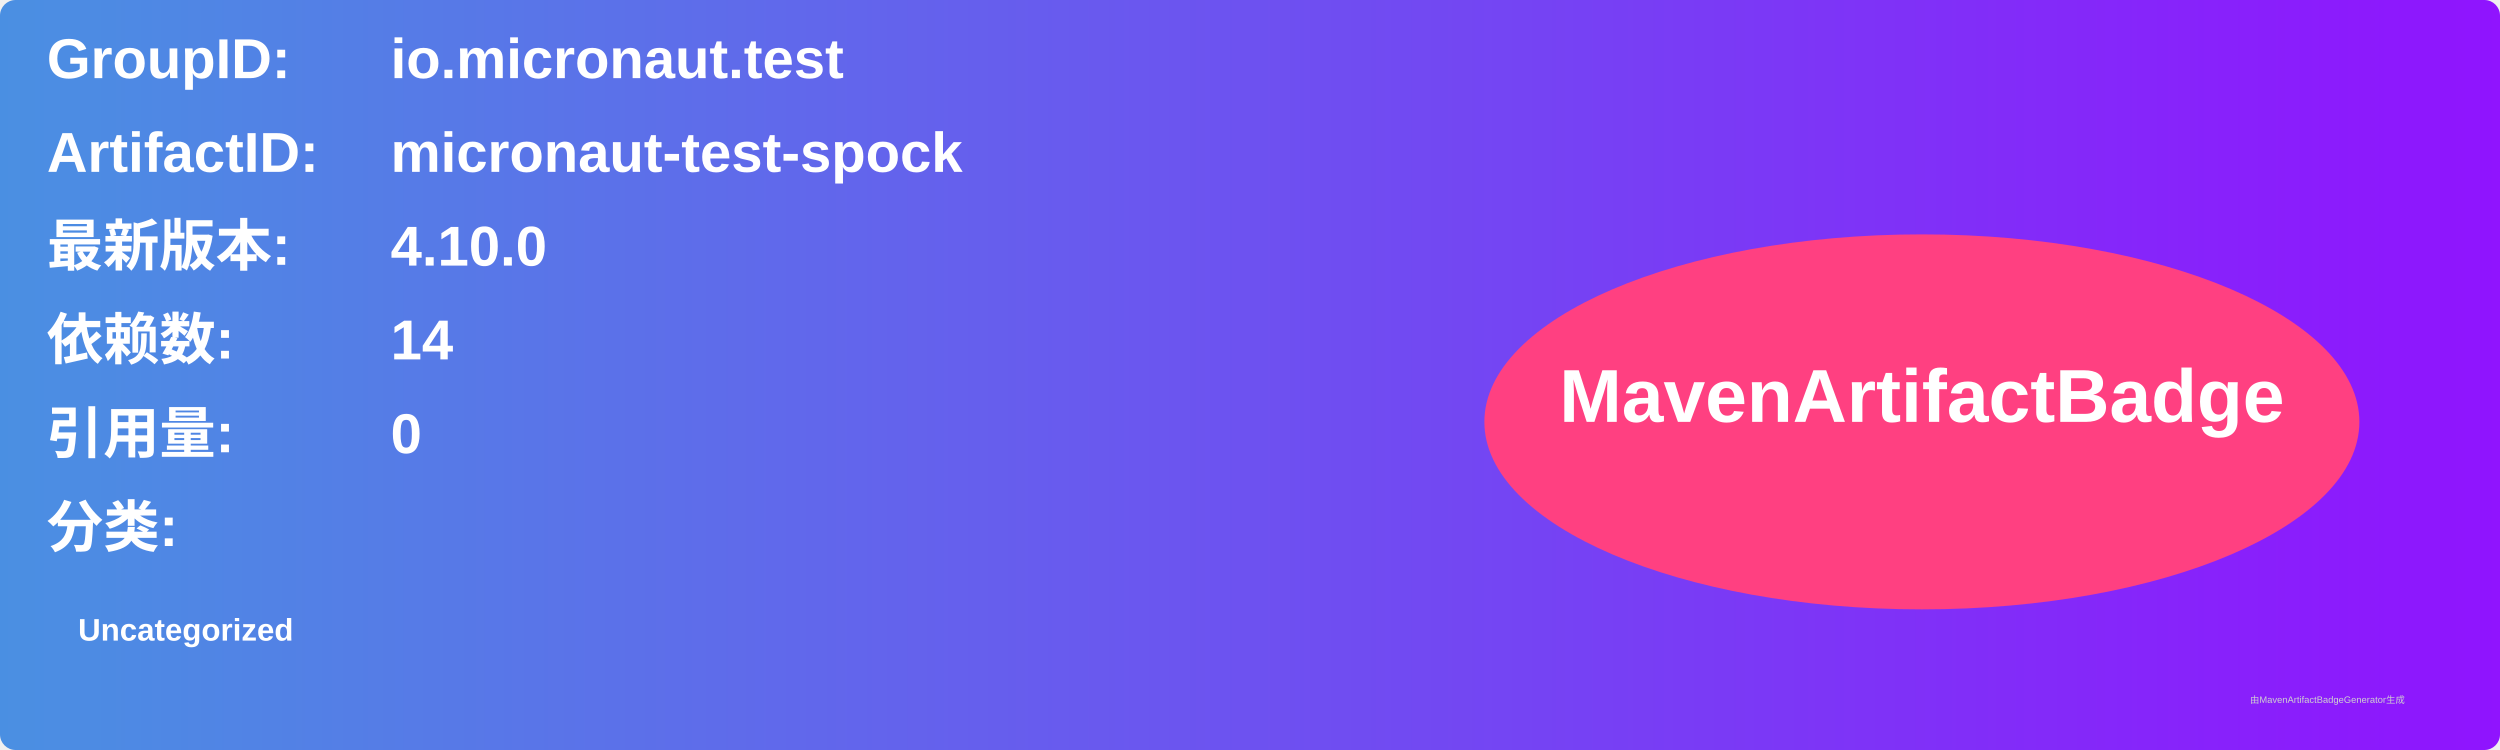
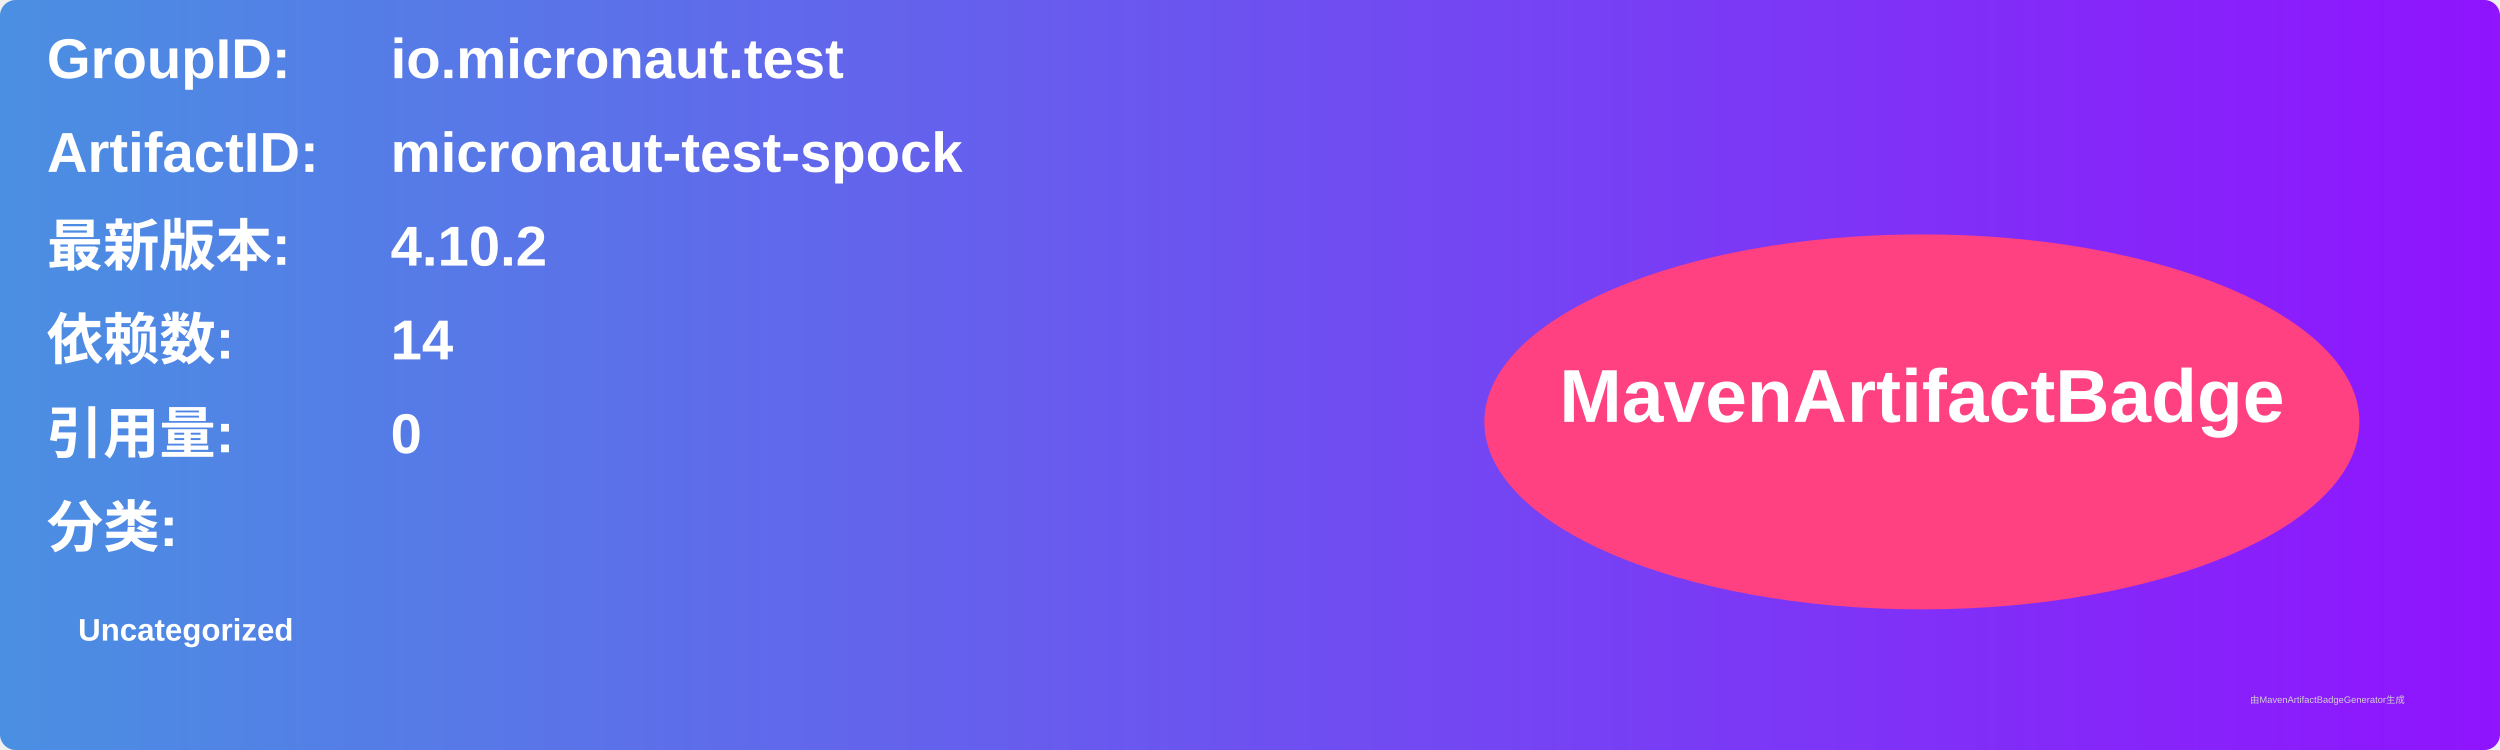
<svg xmlns="http://www.w3.org/2000/svg" width="800" height="240" viewBox="0 0 800 240">
  <linearGradient id="grad" x1="0%" y1="0%" x2="100%" y2="0%">
    <stop offset="0%" stop-color="#4a90e2" />
    <stop offset="100%" stop-color="#9013fe" />
  </linearGradient>
  <rect width="100%" height="100%" rx="5" ry="5" fill="url(#grad)" />
  <g transform="translate(15, 15)">
    <text x="0" y="10" font-family="Arial" font-size="18" fill="white" font-weight="bold" width="260">GroupID:</text>
    <text x="110" y="10" font-family="Arial" font-size="18" fill="white" font-weight="bold" width="460">io.micronaut.test</text>
    <text x="0" y="40" font-family="Arial" font-size="18" fill="white" font-weight="bold" width="260">ArtifactID:</text>
    <text x="110" y="40" font-family="Arial" font-size="18" fill="white" font-weight="bold" width="460">micronaut-test-spock</text>
    <text x="0" y="70" font-family="Arial" font-size="18" fill="white" font-weight="bold">最新版本:</text>
    <text x="110" y="70" font-family="Arial" font-size="18" fill="white" font-weight="bold">
-       <tspan font-weight="bold">4.10.0</tspan>
+       <tspan font-weight="bold">4.10.2</tspan>
    </text>
    <text x="0" y="100" font-family="Arial" font-size="18" fill="white" font-weight="bold">依赖数: </text>
    <text x="110" y="100" font-family="Arial" font-size="18" fill="white">
      <tspan font-weight="bold">14</tspan>
    </text>
    <text x="0" y="130" font-family="Arial" font-size="18" fill="white" font-weight="bold">引用量: </text>
    <text x="110" y="130" font-family="Arial" font-size="18" fill="white">
      <tspan font-weight="bold">0</tspan>
    </text>
    <text x="0" y="160" font-family="Arial" font-size="18" fill="white" font-weight="bold">分类:</text>
    <text x="10" y="190" font-family="Arial" font-size="10" fill="white">
      <tspan font-weight="bold">Uncategorized</tspan>
    </text>
    <ellipse cx="600" cy="120" rx="140" ry="60" fill="#ff4081" />
    <text x="600" y="120" text-anchor="middle" font-family="Arial" font-size="24" fill="white" font-weight="bold">MavenArtifactBadge</text>
  </g>
  <text x="720" y="225" font-family="Arial" font-size="3" fill="#d0d0d0">由MavenArtifactBadgeGenerator生成</text>
</svg>
